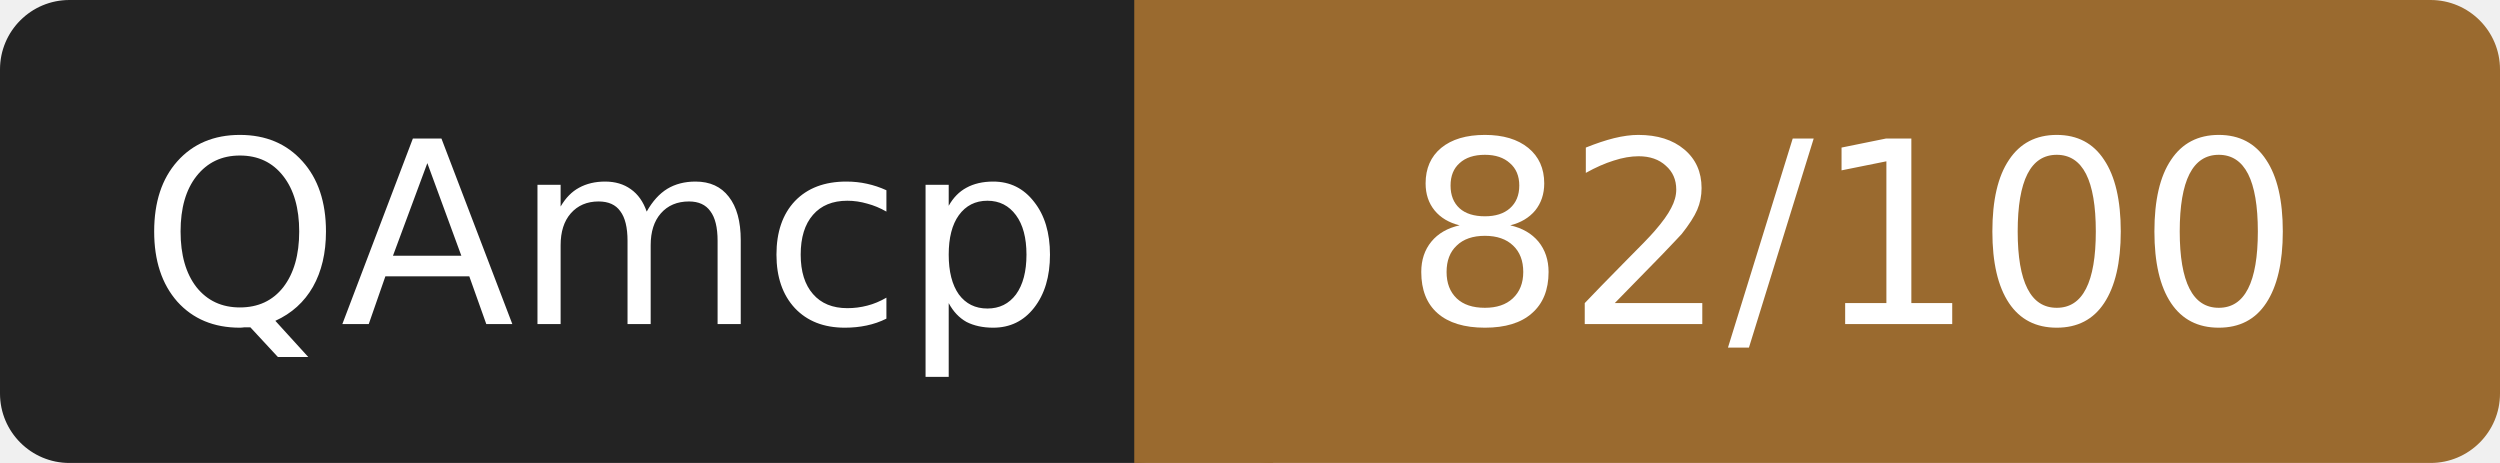
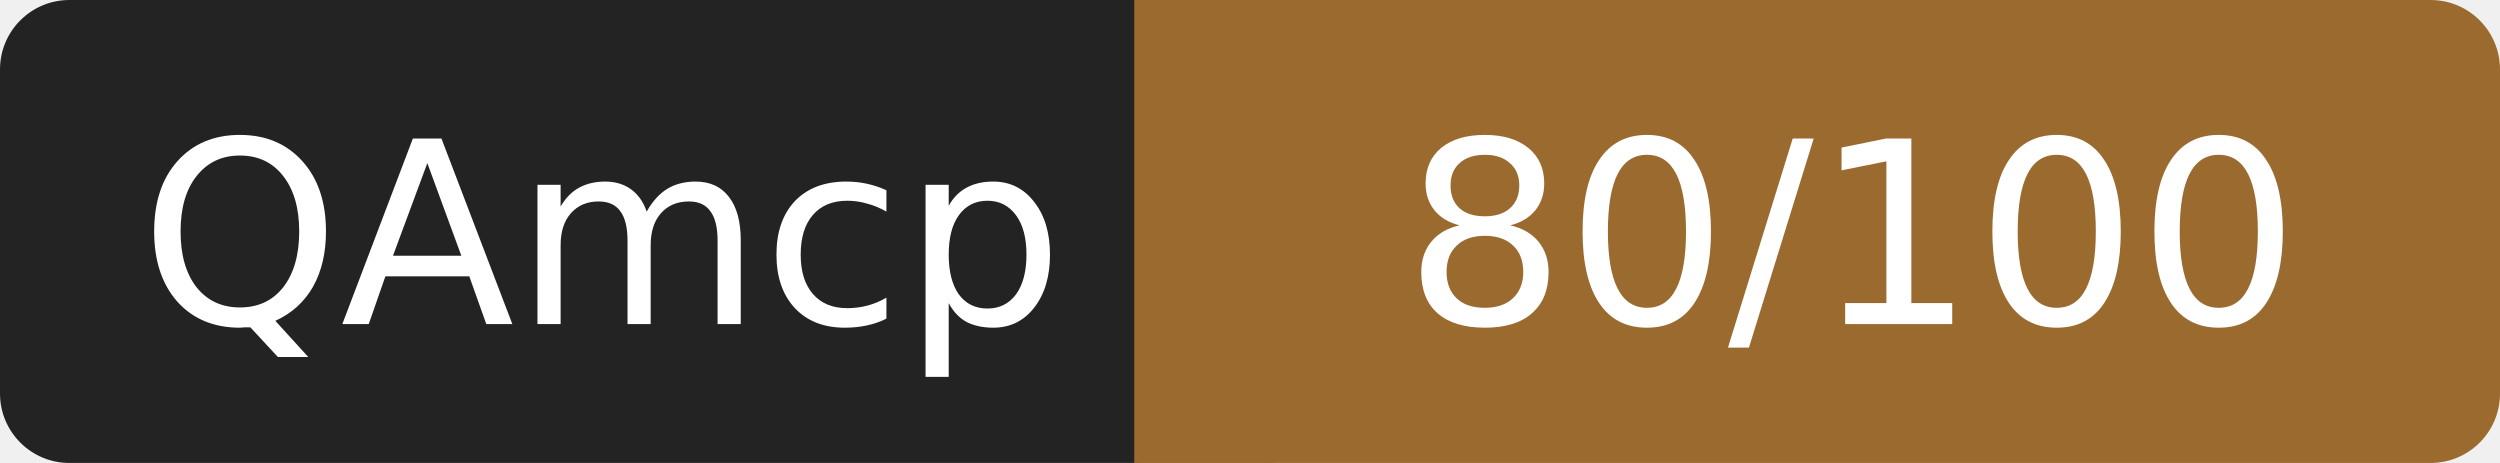
- <svg xmlns="http://www.w3.org/2000/svg" width="108" height="20" role="img" aria-label="QAmcp: 82/100">
+ <svg xmlns="http://www.w3.org/2000/svg" width="108" height="20" role="img" aria-label="QAmcp: 80/100">
  <rect width="52" height="20" rx="3" fill="#232323" />
  <rect x="52" width="56" height="20" rx="3" fill="#9a6a2f" />
  <rect x="49" width="6" height="20" fill="#9a6a2f" />
  <g fill="#fff" font-family="Verdana,DejaVu Sans,sans-serif" font-size="11" text-anchor="middle">
    <text x="26" y="14">QAmcp</text>
-     <text x="80" y="14">82/100</text>
+     <text x="80" y="14">80/100</text>
  </g>
</svg>
